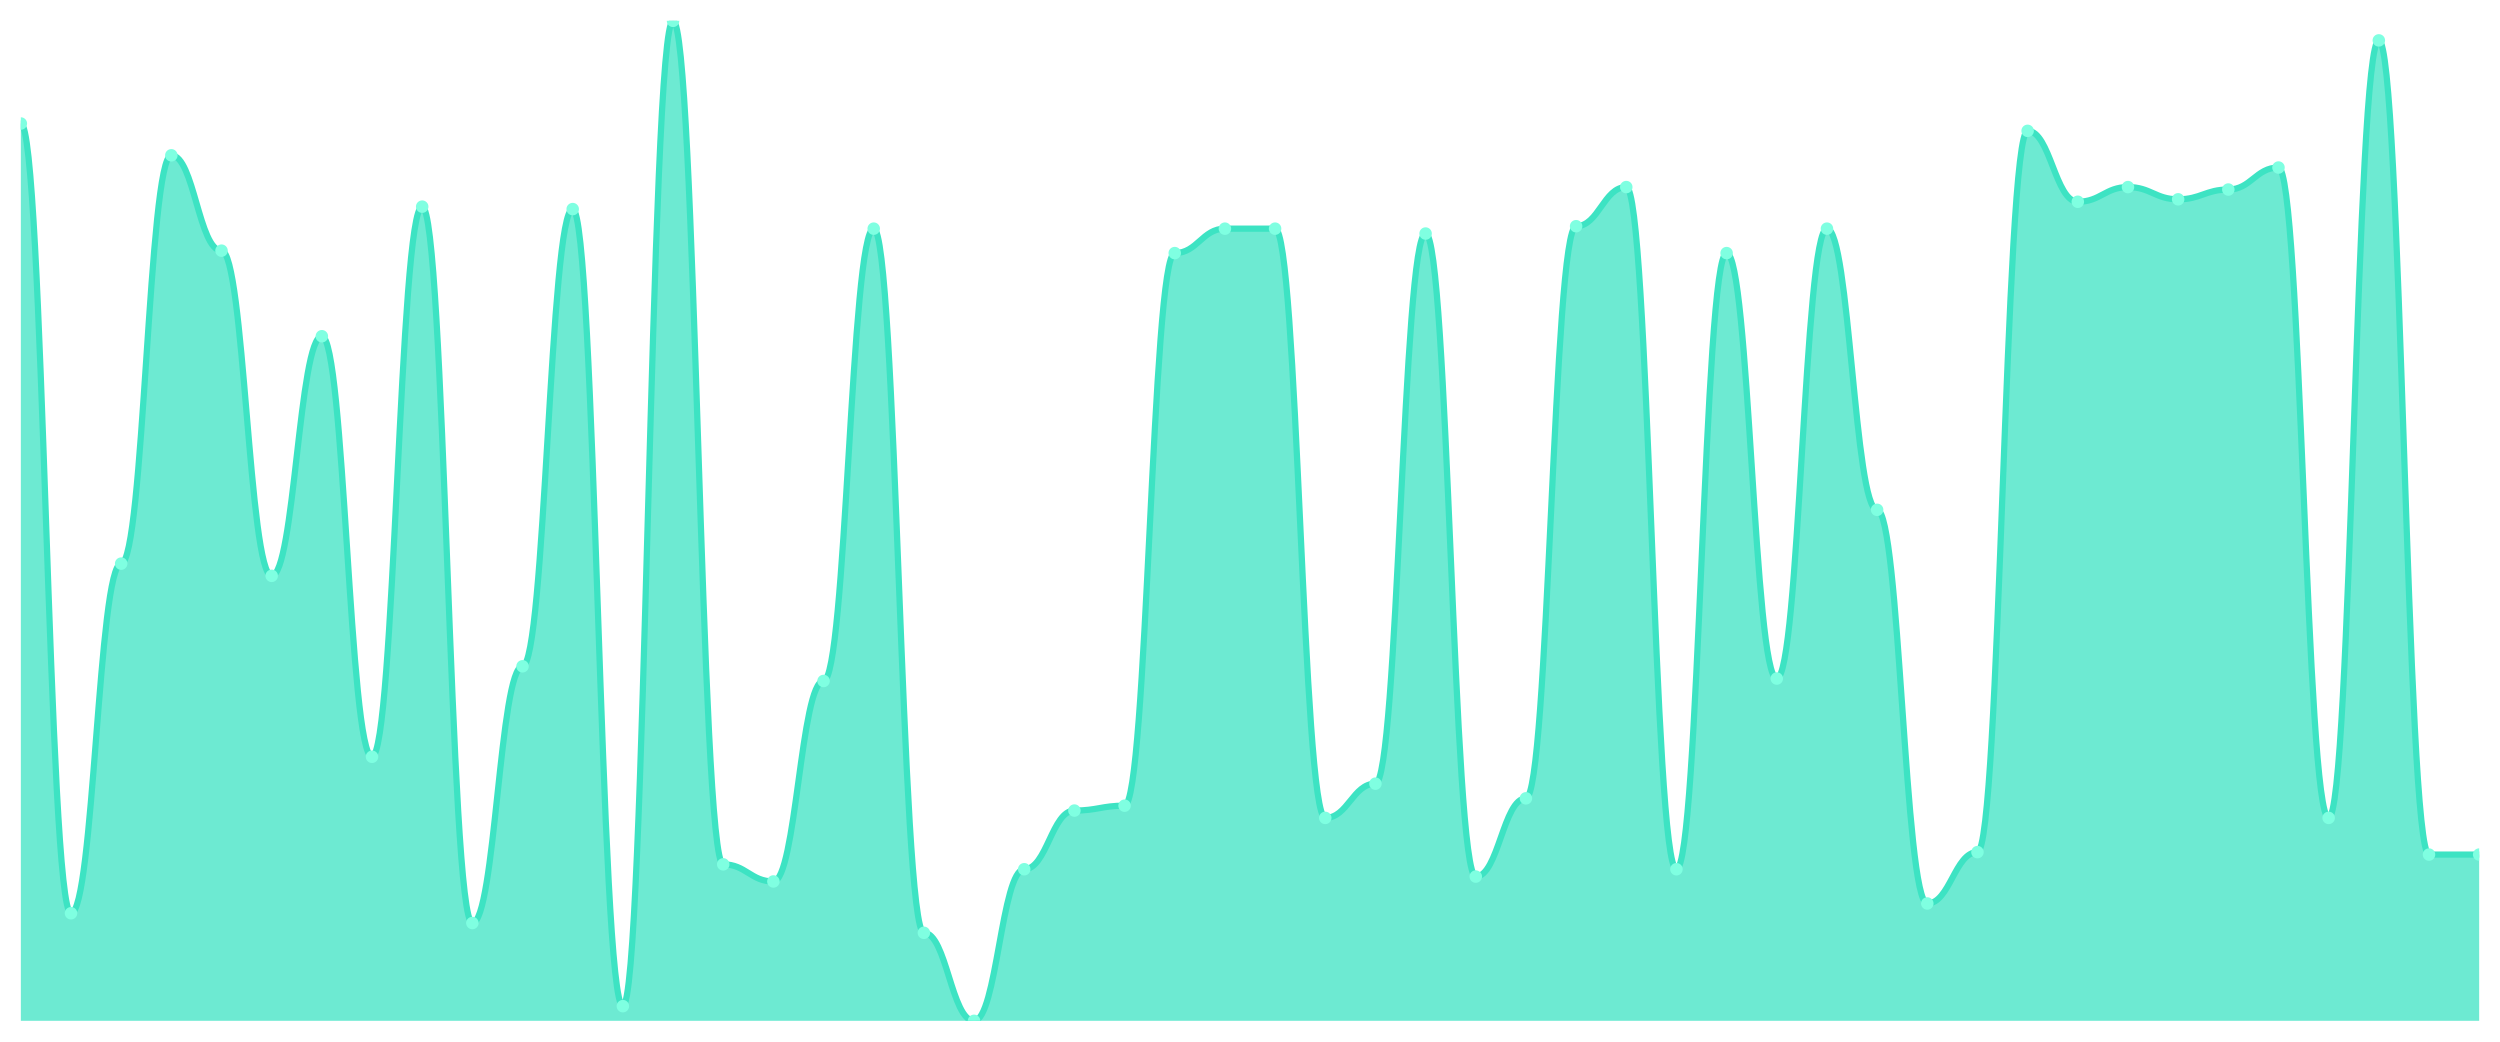
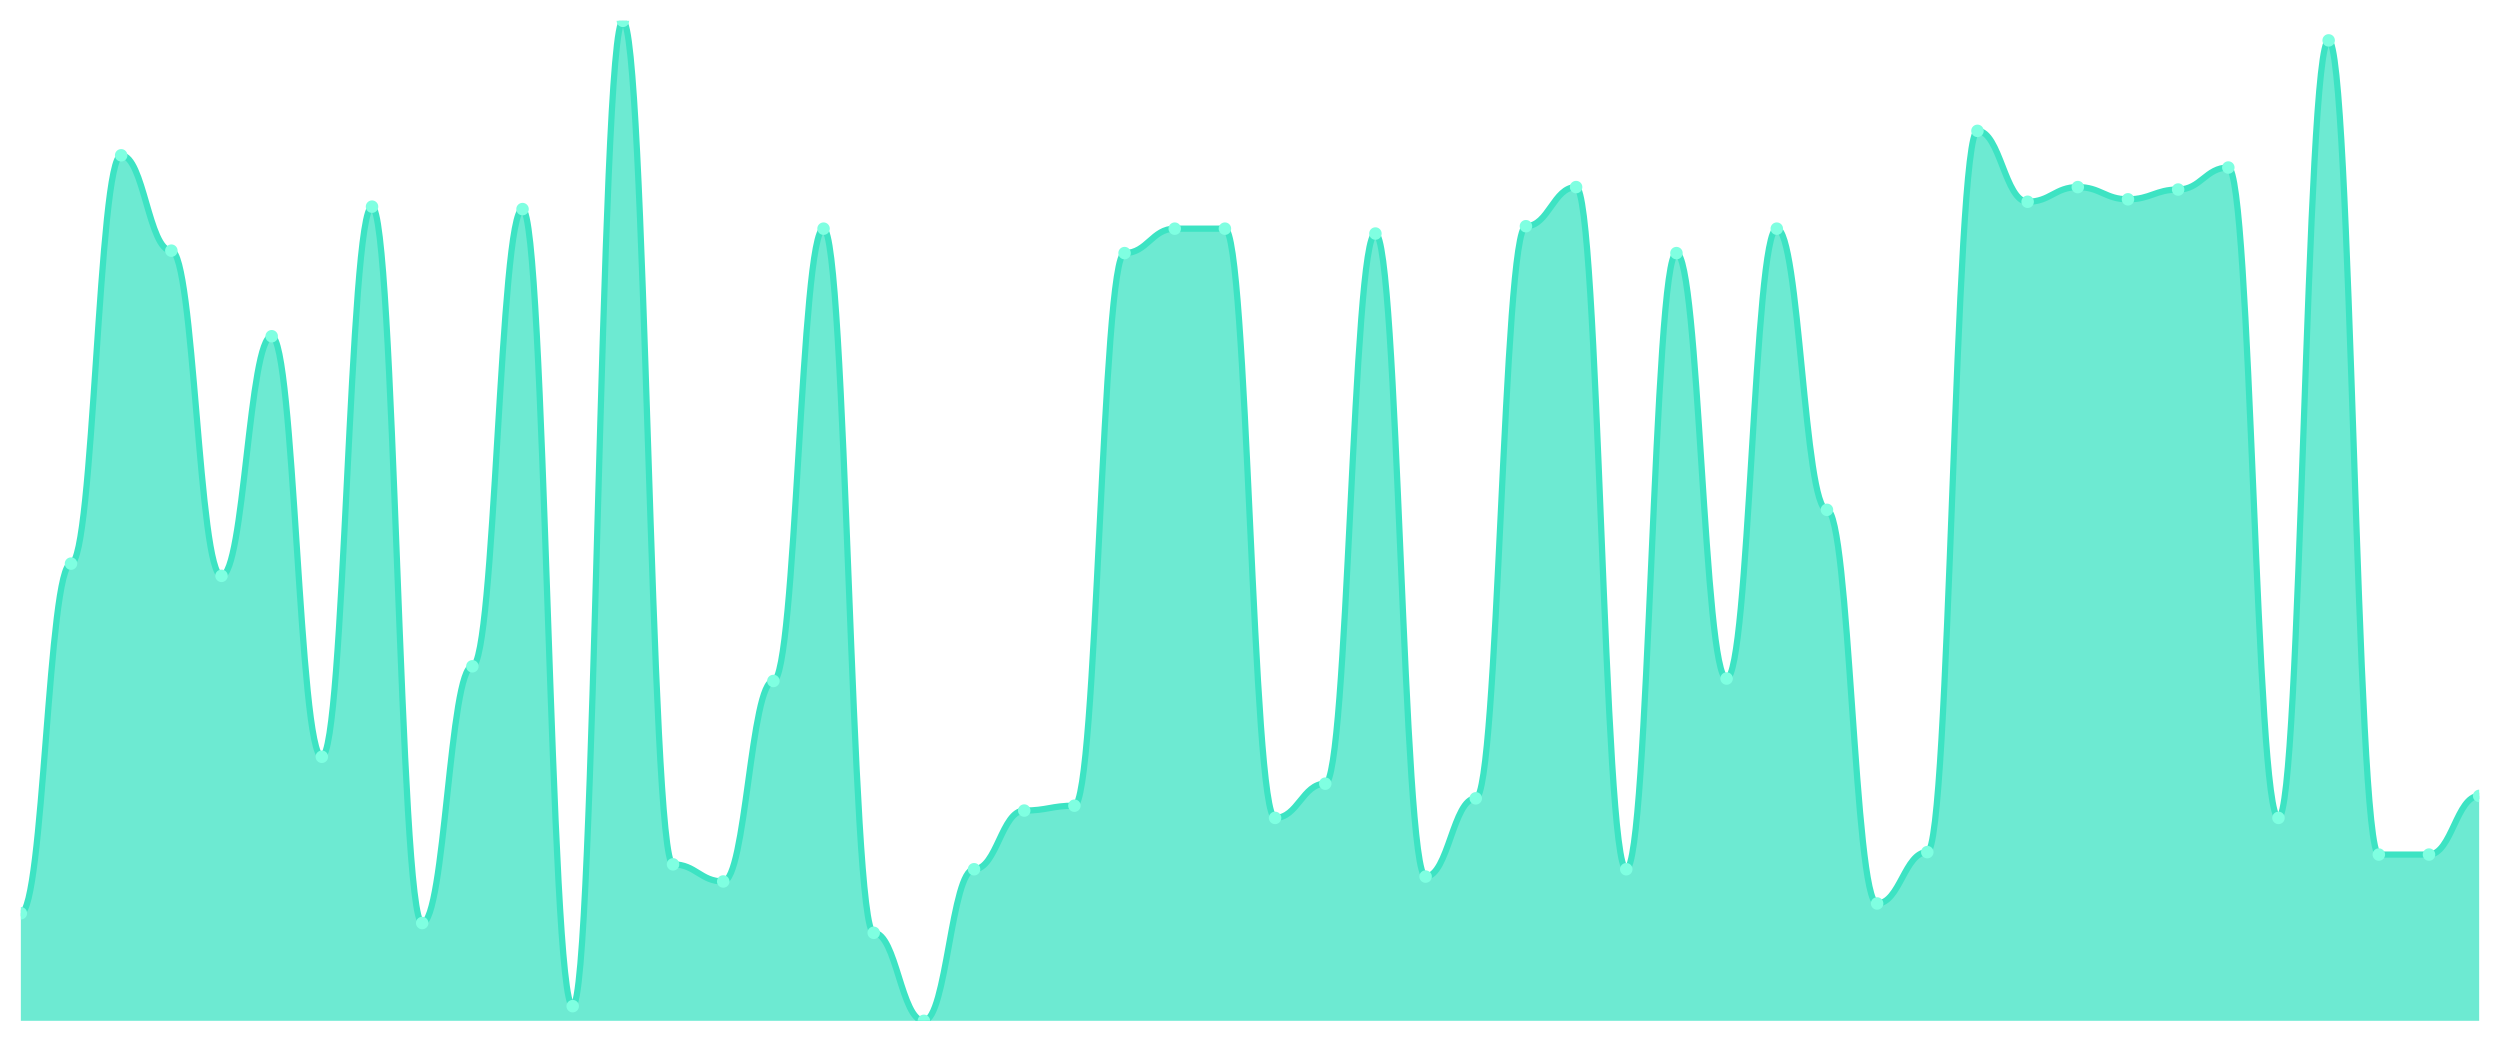
<svg xmlns="http://www.w3.org/2000/svg" viewBox="0 0 1200 500" width="1200" height="500">
  <defs>
    <clipPath id="c">
      <rect x="10" y="10" width="1180" height="480" />
    </clipPath>
  </defs>
  <rect width="1200" height="500" fill="none" />
  <g clip-path="url(#c)">
-     <path d="M 10,490 L 10,59.291 C 20.837,59.291 23.245,438.362 34.082,438.362 C 44.918,438.362 47.327,270.538 58.163,270.538 C 69,270.538 71.408,74.548 82.245,74.548 C 93.082,74.548 95.49,120.318 106.327,120.318 C 117.163,120.318 119.571,276.406 130.408,276.406 C 141.245,276.406 143.653,161.394 154.49,161.394 C 165.327,161.394 167.735,363.252 178.571,363.252 C 189.408,363.252 191.816,99.193 202.653,99.193 C 213.49,99.193 215.898,443.056 226.735,443.056 C 237.571,443.056 239.98,319.829 250.816,319.829 C 261.653,319.829 264.061,100.367 274.898,100.367 C 285.735,100.367 288.143,482.958 298.98,482.958 C 309.816,482.958 312.224,10 323.061,10 C 333.898,10 336.306,414.89 347.143,414.89 C 357.98,414.89 360.388,423.105 371.224,423.105 C 382.061,423.105 384.469,326.87 395.306,326.87 C 406.143,326.87 408.551,109.756 419.388,109.756 C 430.224,109.756 432.633,447.751 443.469,447.751 C 454.306,447.751 456.714,490 467.551,490 C 478.388,490 480.796,417.237 491.633,417.237 C 502.469,417.237 504.878,389.071 515.714,389.071 C 526.551,389.071 528.959,386.724 539.796,386.724 C 550.633,386.724 553.041,121.491 563.878,121.491 C 574.714,121.491 577.122,109.756 587.959,109.756 C 598.796,109.756 601.204,109.756 612.041,109.756 C 622.878,109.756 625.286,392.592 636.122,392.592 C 646.959,392.592 649.367,376.161 660.204,376.161 C 671.041,376.161 673.449,112.103 684.286,112.103 C 695.122,112.103 697.531,420.758 708.367,420.758 C 719.204,420.758 721.612,383.203 732.449,383.203 C 743.286,383.203 745.694,108.582 756.531,108.582 C 767.367,108.582 769.776,89.804 780.612,89.804 C 791.449,89.804 793.857,417.237 804.694,417.237 C 815.531,417.237 817.939,121.491 828.776,121.491 C 839.612,121.491 842.02,325.697 852.857,325.697 C 863.694,325.697 866.102,109.756 876.939,109.756 C 887.776,109.756 890.184,244.719 901.02,244.719 C 911.857,244.719 914.265,433.667 925.102,433.667 C 935.939,433.667 938.347,409.022 949.184,409.022 C 960.02,409.022 962.429,62.812 973.265,62.812 C 984.102,62.812 986.51,96.846 997.347,96.846 C 1008.184,96.846 1010.592,89.804 1021.429,89.804 C 1032.265,89.804 1034.673,95.672 1045.51,95.672 C 1056.347,95.672 1058.755,90.978 1069.592,90.978 C 1080.429,90.978 1082.837,80.416 1093.673,80.416 C 1104.51,80.416 1106.918,392.592 1117.755,392.592 C 1128.592,392.592 1131,19.389 1141.837,19.389 C 1152.673,19.389 1155.082,410.196 1165.918,410.196 C 1176.755,410.196 1179.163,410.196 1190,410.196 L 1190,490 Z" fill="rgba(61,227,195,0.75)" />
-     <path d="M 10,59.291 C 20.837,59.291 23.245,438.362 34.082,438.362 C 44.918,438.362 47.327,270.538 58.163,270.538 C 69,270.538 71.408,74.548 82.245,74.548 C 93.082,74.548 95.49,120.318 106.327,120.318 C 117.163,120.318 119.571,276.406 130.408,276.406 C 141.245,276.406 143.653,161.394 154.49,161.394 C 165.327,161.394 167.735,363.252 178.571,363.252 C 189.408,363.252 191.816,99.193 202.653,99.193 C 213.49,99.193 215.898,443.056 226.735,443.056 C 237.571,443.056 239.98,319.829 250.816,319.829 C 261.653,319.829 264.061,100.367 274.898,100.367 C 285.735,100.367 288.143,482.958 298.98,482.958 C 309.816,482.958 312.224,10 323.061,10 C 333.898,10 336.306,414.89 347.143,414.89 C 357.98,414.89 360.388,423.105 371.224,423.105 C 382.061,423.105 384.469,326.87 395.306,326.87 C 406.143,326.87 408.551,109.756 419.388,109.756 C 430.224,109.756 432.633,447.751 443.469,447.751 C 454.306,447.751 456.714,490 467.551,490 C 478.388,490 480.796,417.237 491.633,417.237 C 502.469,417.237 504.878,389.071 515.714,389.071 C 526.551,389.071 528.959,386.724 539.796,386.724 C 550.633,386.724 553.041,121.491 563.878,121.491 C 574.714,121.491 577.122,109.756 587.959,109.756 C 598.796,109.756 601.204,109.756 612.041,109.756 C 622.878,109.756 625.286,392.592 636.122,392.592 C 646.959,392.592 649.367,376.161 660.204,376.161 C 671.041,376.161 673.449,112.103 684.286,112.103 C 695.122,112.103 697.531,420.758 708.367,420.758 C 719.204,420.758 721.612,383.203 732.449,383.203 C 743.286,383.203 745.694,108.582 756.531,108.582 C 767.367,108.582 769.776,89.804 780.612,89.804 C 791.449,89.804 793.857,417.237 804.694,417.237 C 815.531,417.237 817.939,121.491 828.776,121.491 C 839.612,121.491 842.02,325.697 852.857,325.697 C 863.694,325.697 866.102,109.756 876.939,109.756 C 887.776,109.756 890.184,244.719 901.02,244.719 C 911.857,244.719 914.265,433.667 925.102,433.667 C 935.939,433.667 938.347,409.022 949.184,409.022 C 960.02,409.022 962.429,62.812 973.265,62.812 C 984.102,62.812 986.51,96.846 997.347,96.846 C 1008.184,96.846 1010.592,89.804 1021.429,89.804 C 1032.265,89.804 1034.673,95.672 1045.51,95.672 C 1056.347,95.672 1058.755,90.978 1069.592,90.978 C 1080.429,90.978 1082.837,80.416 1093.673,80.416 C 1104.51,80.416 1106.918,392.592 1117.755,392.592 C 1128.592,392.592 1131,19.389 1141.837,19.389 C 1152.673,19.389 1155.082,410.196 1165.918,410.196 C 1176.755,410.196 1179.163,410.196 1190,410.196" fill="none" stroke="#3de3c3" stroke-width="3" stroke-linecap="round" stroke-linejoin="round" />
-     <circle cx="10" cy="59.291" r="3" fill="#7fffe1" />
-     <circle cx="34.082" cy="438.362" r="3" fill="#7fffe1" />
-     <circle cx="58.163" cy="270.538" r="3" fill="#7fffe1" />
-     <circle cx="82.245" cy="74.548" r="3" fill="#7fffe1" />
-     <circle cx="106.327" cy="120.318" r="3" fill="#7fffe1" />
-     <circle cx="130.408" cy="276.406" r="3" fill="#7fffe1" />
-     <circle cx="154.49" cy="161.394" r="3" fill="#7fffe1" />
-     <circle cx="178.571" cy="363.252" r="3" fill="#7fffe1" />
-     <circle cx="202.653" cy="99.193" r="3" fill="#7fffe1" />
-     <circle cx="226.735" cy="443.056" r="3" fill="#7fffe1" />
-     <circle cx="250.816" cy="319.829" r="3" fill="#7fffe1" />
-     <circle cx="274.898" cy="100.367" r="3" fill="#7fffe1" />
-     <circle cx="298.98" cy="482.958" r="3" fill="#7fffe1" />
-     <circle cx="323.061" cy="10" r="3" fill="#7fffe1" />
-     <circle cx="347.143" cy="414.89" r="3" fill="#7fffe1" />
-     <circle cx="371.224" cy="423.105" r="3" fill="#7fffe1" />
-     <circle cx="395.306" cy="326.87" r="3" fill="#7fffe1" />
-     <circle cx="419.388" cy="109.756" r="3" fill="#7fffe1" />
-     <circle cx="443.469" cy="447.751" r="3" fill="#7fffe1" />
-     <circle cx="467.551" cy="490" r="3" fill="#7fffe1" />
-     <circle cx="491.633" cy="417.237" r="3" fill="#7fffe1" />
-     <circle cx="515.714" cy="389.071" r="3" fill="#7fffe1" />
-     <circle cx="539.796" cy="386.724" r="3" fill="#7fffe1" />
-     <circle cx="563.878" cy="121.491" r="3" fill="#7fffe1" />
+     <path d="M 10,490 L 10,438.362 C 20.837,438.362 23.245,270.538 34.082,270.538 C 44.918,270.538 47.327,74.548 58.163,74.548 C 69,74.548 71.408,120.318 82.245,120.318 C 93.082,120.318 95.49,276.406 106.327,276.406 C 117.163,276.406 119.571,161.394 130.408,161.394 C 141.245,161.394 143.653,363.252 154.49,363.252 C 165.327,363.252 167.735,99.193 178.571,99.193 C 189.408,99.193 191.816,443.056 202.653,443.056 C 213.49,443.056 215.898,319.829 226.735,319.829 C 237.571,319.829 239.98,100.367 250.816,100.367 C 261.653,100.367 264.061,482.958 274.898,482.958 C 285.735,482.958 288.143,10 298.98,10 C 309.816,10 312.224,414.89 323.061,414.89 C 333.898,414.89 336.306,423.105 347.143,423.105 C 357.98,423.105 360.388,326.87 371.224,326.87 C 382.061,326.87 384.469,109.756 395.306,109.756 C 406.143,109.756 408.551,447.751 419.388,447.751 C 430.224,447.751 432.633,490 443.469,490 C 454.306,490 456.714,417.237 467.551,417.237 C 478.388,417.237 480.796,389.071 491.633,389.071 C 502.469,389.071 504.878,386.724 515.714,386.724 C 526.551,386.724 528.959,121.491 539.796,121.491 C 550.633,121.491 553.041,109.756 563.878,109.756 C 574.714,109.756 577.122,109.756 587.959,109.756 C 598.796,109.756 601.204,392.592 612.041,392.592 C 622.878,392.592 625.286,376.161 636.122,376.161 C 646.959,376.161 649.367,112.103 660.204,112.103 C 671.041,112.103 673.449,420.758 684.286,420.758 C 695.122,420.758 697.531,383.203 708.367,383.203 C 719.204,383.203 721.612,108.582 732.449,108.582 C 743.286,108.582 745.694,89.804 756.531,89.804 C 767.367,89.804 769.776,417.237 780.612,417.237 C 791.449,417.237 793.857,121.491 804.694,121.491 C 815.531,121.491 817.939,325.697 828.776,325.697 C 839.612,325.697 842.02,109.756 852.857,109.756 C 863.694,109.756 866.102,244.719 876.939,244.719 C 887.776,244.719 890.184,433.667 901.02,433.667 C 911.857,433.667 914.265,409.022 925.102,409.022 C 935.939,409.022 938.347,62.812 949.184,62.812 C 960.02,62.812 962.429,96.846 973.265,96.846 C 984.102,96.846 986.51,89.804 997.347,89.804 C 1008.184,89.804 1010.592,95.672 1021.429,95.672 C 1032.265,95.672 1034.673,90.978 1045.51,90.978 C 1056.347,90.978 1058.755,80.416 1069.592,80.416 C 1080.429,80.416 1082.837,392.592 1093.673,392.592 C 1104.51,392.592 1106.918,19.389 1117.755,19.389 C 1128.592,19.389 1131,410.196 1141.837,410.196 C 1152.673,410.196 1155.082,410.196 1165.918,410.196 C 1176.755,410.196 1179.163,382.029 1190,382.029 L 1190,490 Z" fill="rgba(61,227,195,0.75)" />
+     <path d="M 10,438.362 C 20.837,438.362 23.245,270.538 34.082,270.538 C 44.918,270.538 47.327,74.548 58.163,74.548 C 69,74.548 71.408,120.318 82.245,120.318 C 93.082,120.318 95.49,276.406 106.327,276.406 C 117.163,276.406 119.571,161.394 130.408,161.394 C 141.245,161.394 143.653,363.252 154.49,363.252 C 165.327,363.252 167.735,99.193 178.571,99.193 C 189.408,99.193 191.816,443.056 202.653,443.056 C 213.49,443.056 215.898,319.829 226.735,319.829 C 237.571,319.829 239.98,100.367 250.816,100.367 C 261.653,100.367 264.061,482.958 274.898,482.958 C 285.735,482.958 288.143,10 298.98,10 C 309.816,10 312.224,414.89 323.061,414.89 C 333.898,414.89 336.306,423.105 347.143,423.105 C 357.98,423.105 360.388,326.87 371.224,326.87 C 382.061,326.87 384.469,109.756 395.306,109.756 C 406.143,109.756 408.551,447.751 419.388,447.751 C 430.224,447.751 432.633,490 443.469,490 C 454.306,490 456.714,417.237 467.551,417.237 C 478.388,417.237 480.796,389.071 491.633,389.071 C 502.469,389.071 504.878,386.724 515.714,386.724 C 526.551,386.724 528.959,121.491 539.796,121.491 C 550.633,121.491 553.041,109.756 563.878,109.756 C 574.714,109.756 577.122,109.756 587.959,109.756 C 598.796,109.756 601.204,392.592 612.041,392.592 C 622.878,392.592 625.286,376.161 636.122,376.161 C 646.959,376.161 649.367,112.103 660.204,112.103 C 671.041,112.103 673.449,420.758 684.286,420.758 C 695.122,420.758 697.531,383.203 708.367,383.203 C 719.204,383.203 721.612,108.582 732.449,108.582 C 743.286,108.582 745.694,89.804 756.531,89.804 C 767.367,89.804 769.776,417.237 780.612,417.237 C 791.449,417.237 793.857,121.491 804.694,121.491 C 815.531,121.491 817.939,325.697 828.776,325.697 C 839.612,325.697 842.02,109.756 852.857,109.756 C 863.694,109.756 866.102,244.719 876.939,244.719 C 887.776,244.719 890.184,433.667 901.02,433.667 C 911.857,433.667 914.265,409.022 925.102,409.022 C 935.939,409.022 938.347,62.812 949.184,62.812 C 960.02,62.812 962.429,96.846 973.265,96.846 C 984.102,96.846 986.51,89.804 997.347,89.804 C 1008.184,89.804 1010.592,95.672 1021.429,95.672 C 1032.265,95.672 1034.673,90.978 1045.51,90.978 C 1056.347,90.978 1058.755,80.416 1069.592,80.416 C 1080.429,80.416 1082.837,392.592 1093.673,392.592 C 1104.51,392.592 1106.918,19.389 1117.755,19.389 C 1128.592,19.389 1131,410.196 1141.837,410.196 C 1152.673,410.196 1155.082,410.196 1165.918,410.196 C 1176.755,410.196 1179.163,382.029 1190,382.029" fill="none" stroke="#3de3c3" stroke-width="3" stroke-linecap="round" stroke-linejoin="round" />
+     <circle cx="10" cy="438.362" r="3" fill="#7fffe1" />
+     <circle cx="34.082" cy="270.538" r="3" fill="#7fffe1" />
+     <circle cx="58.163" cy="74.548" r="3" fill="#7fffe1" />
+     <circle cx="82.245" cy="120.318" r="3" fill="#7fffe1" />
+     <circle cx="106.327" cy="276.406" r="3" fill="#7fffe1" />
+     <circle cx="130.408" cy="161.394" r="3" fill="#7fffe1" />
+     <circle cx="154.49" cy="363.252" r="3" fill="#7fffe1" />
+     <circle cx="178.571" cy="99.193" r="3" fill="#7fffe1" />
+     <circle cx="202.653" cy="443.056" r="3" fill="#7fffe1" />
+     <circle cx="226.735" cy="319.829" r="3" fill="#7fffe1" />
+     <circle cx="250.816" cy="100.367" r="3" fill="#7fffe1" />
+     <circle cx="274.898" cy="482.958" r="3" fill="#7fffe1" />
+     <circle cx="298.98" cy="10" r="3" fill="#7fffe1" />
+     <circle cx="323.061" cy="414.89" r="3" fill="#7fffe1" />
+     <circle cx="347.143" cy="423.105" r="3" fill="#7fffe1" />
+     <circle cx="371.224" cy="326.87" r="3" fill="#7fffe1" />
+     <circle cx="395.306" cy="109.756" r="3" fill="#7fffe1" />
+     <circle cx="419.388" cy="447.751" r="3" fill="#7fffe1" />
+     <circle cx="443.469" cy="490" r="3" fill="#7fffe1" />
+     <circle cx="467.551" cy="417.237" r="3" fill="#7fffe1" />
+     <circle cx="491.633" cy="389.071" r="3" fill="#7fffe1" />
+     <circle cx="515.714" cy="386.724" r="3" fill="#7fffe1" />
+     <circle cx="539.796" cy="121.491" r="3" fill="#7fffe1" />
+     <circle cx="563.878" cy="109.756" r="3" fill="#7fffe1" />
    <circle cx="587.959" cy="109.756" r="3" fill="#7fffe1" />
-     <circle cx="612.041" cy="109.756" r="3" fill="#7fffe1" />
-     <circle cx="636.122" cy="392.592" r="3" fill="#7fffe1" />
-     <circle cx="660.204" cy="376.161" r="3" fill="#7fffe1" />
-     <circle cx="684.286" cy="112.103" r="3" fill="#7fffe1" />
-     <circle cx="708.367" cy="420.758" r="3" fill="#7fffe1" />
-     <circle cx="732.449" cy="383.203" r="3" fill="#7fffe1" />
-     <circle cx="756.531" cy="108.582" r="3" fill="#7fffe1" />
-     <circle cx="780.612" cy="89.804" r="3" fill="#7fffe1" />
-     <circle cx="804.694" cy="417.237" r="3" fill="#7fffe1" />
-     <circle cx="828.776" cy="121.491" r="3" fill="#7fffe1" />
-     <circle cx="852.857" cy="325.697" r="3" fill="#7fffe1" />
-     <circle cx="876.939" cy="109.756" r="3" fill="#7fffe1" />
-     <circle cx="901.02" cy="244.719" r="3" fill="#7fffe1" />
-     <circle cx="925.102" cy="433.667" r="3" fill="#7fffe1" />
-     <circle cx="949.184" cy="409.022" r="3" fill="#7fffe1" />
-     <circle cx="973.265" cy="62.812" r="3" fill="#7fffe1" />
-     <circle cx="997.347" cy="96.846" r="3" fill="#7fffe1" />
-     <circle cx="1021.429" cy="89.804" r="3" fill="#7fffe1" />
-     <circle cx="1045.51" cy="95.672" r="3" fill="#7fffe1" />
-     <circle cx="1069.592" cy="90.978" r="3" fill="#7fffe1" />
-     <circle cx="1093.673" cy="80.416" r="3" fill="#7fffe1" />
-     <circle cx="1117.755" cy="392.592" r="3" fill="#7fffe1" />
-     <circle cx="1141.837" cy="19.389" r="3" fill="#7fffe1" />
+     <circle cx="612.041" cy="392.592" r="3" fill="#7fffe1" />
+     <circle cx="636.122" cy="376.161" r="3" fill="#7fffe1" />
+     <circle cx="660.204" cy="112.103" r="3" fill="#7fffe1" />
+     <circle cx="684.286" cy="420.758" r="3" fill="#7fffe1" />
+     <circle cx="708.367" cy="383.203" r="3" fill="#7fffe1" />
+     <circle cx="732.449" cy="108.582" r="3" fill="#7fffe1" />
+     <circle cx="756.531" cy="89.804" r="3" fill="#7fffe1" />
+     <circle cx="780.612" cy="417.237" r="3" fill="#7fffe1" />
+     <circle cx="804.694" cy="121.491" r="3" fill="#7fffe1" />
+     <circle cx="828.776" cy="325.697" r="3" fill="#7fffe1" />
+     <circle cx="852.857" cy="109.756" r="3" fill="#7fffe1" />
+     <circle cx="876.939" cy="244.719" r="3" fill="#7fffe1" />
+     <circle cx="901.02" cy="433.667" r="3" fill="#7fffe1" />
+     <circle cx="925.102" cy="409.022" r="3" fill="#7fffe1" />
+     <circle cx="949.184" cy="62.812" r="3" fill="#7fffe1" />
+     <circle cx="973.265" cy="96.846" r="3" fill="#7fffe1" />
+     <circle cx="997.347" cy="89.804" r="3" fill="#7fffe1" />
+     <circle cx="1021.429" cy="95.672" r="3" fill="#7fffe1" />
+     <circle cx="1045.51" cy="90.978" r="3" fill="#7fffe1" />
+     <circle cx="1069.592" cy="80.416" r="3" fill="#7fffe1" />
+     <circle cx="1093.673" cy="392.592" r="3" fill="#7fffe1" />
+     <circle cx="1117.755" cy="19.389" r="3" fill="#7fffe1" />
+     <circle cx="1141.837" cy="410.196" r="3" fill="#7fffe1" />
    <circle cx="1165.918" cy="410.196" r="3" fill="#7fffe1" />
-     <circle cx="1190" cy="410.196" r="3" fill="#7fffe1" />
+     <circle cx="1190" cy="382.029" r="3" fill="#7fffe1" />
  </g>
</svg>
